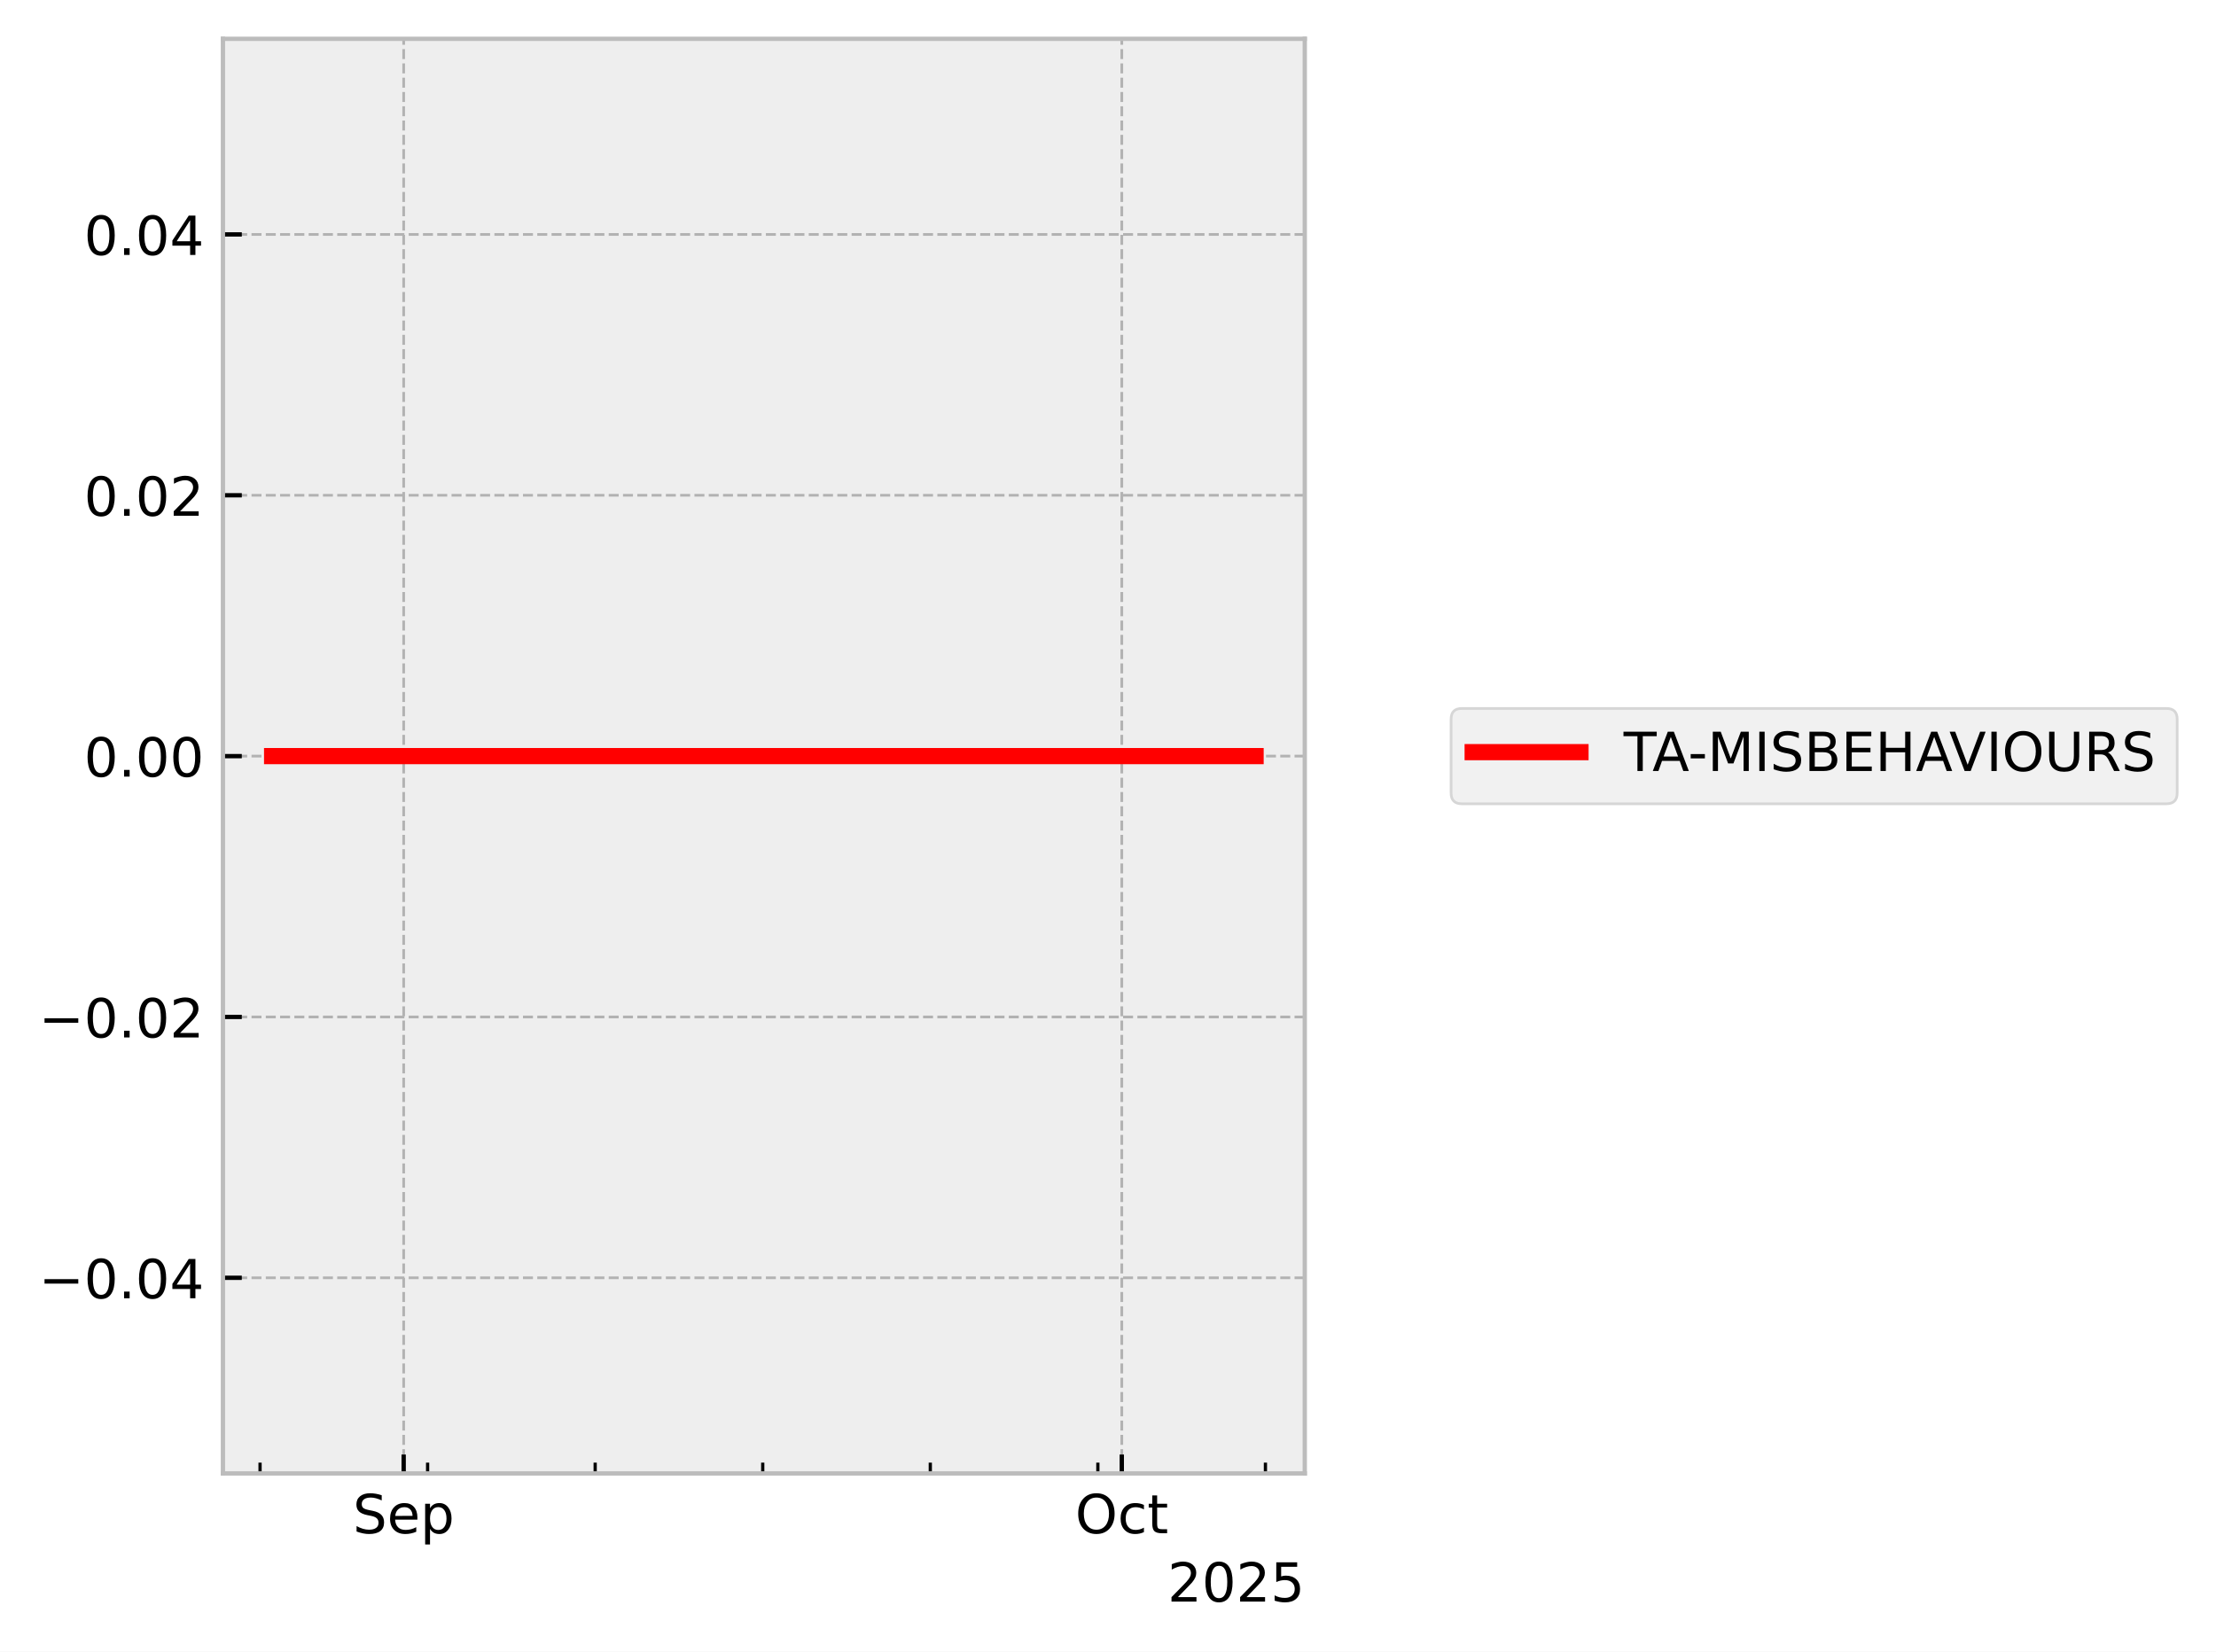
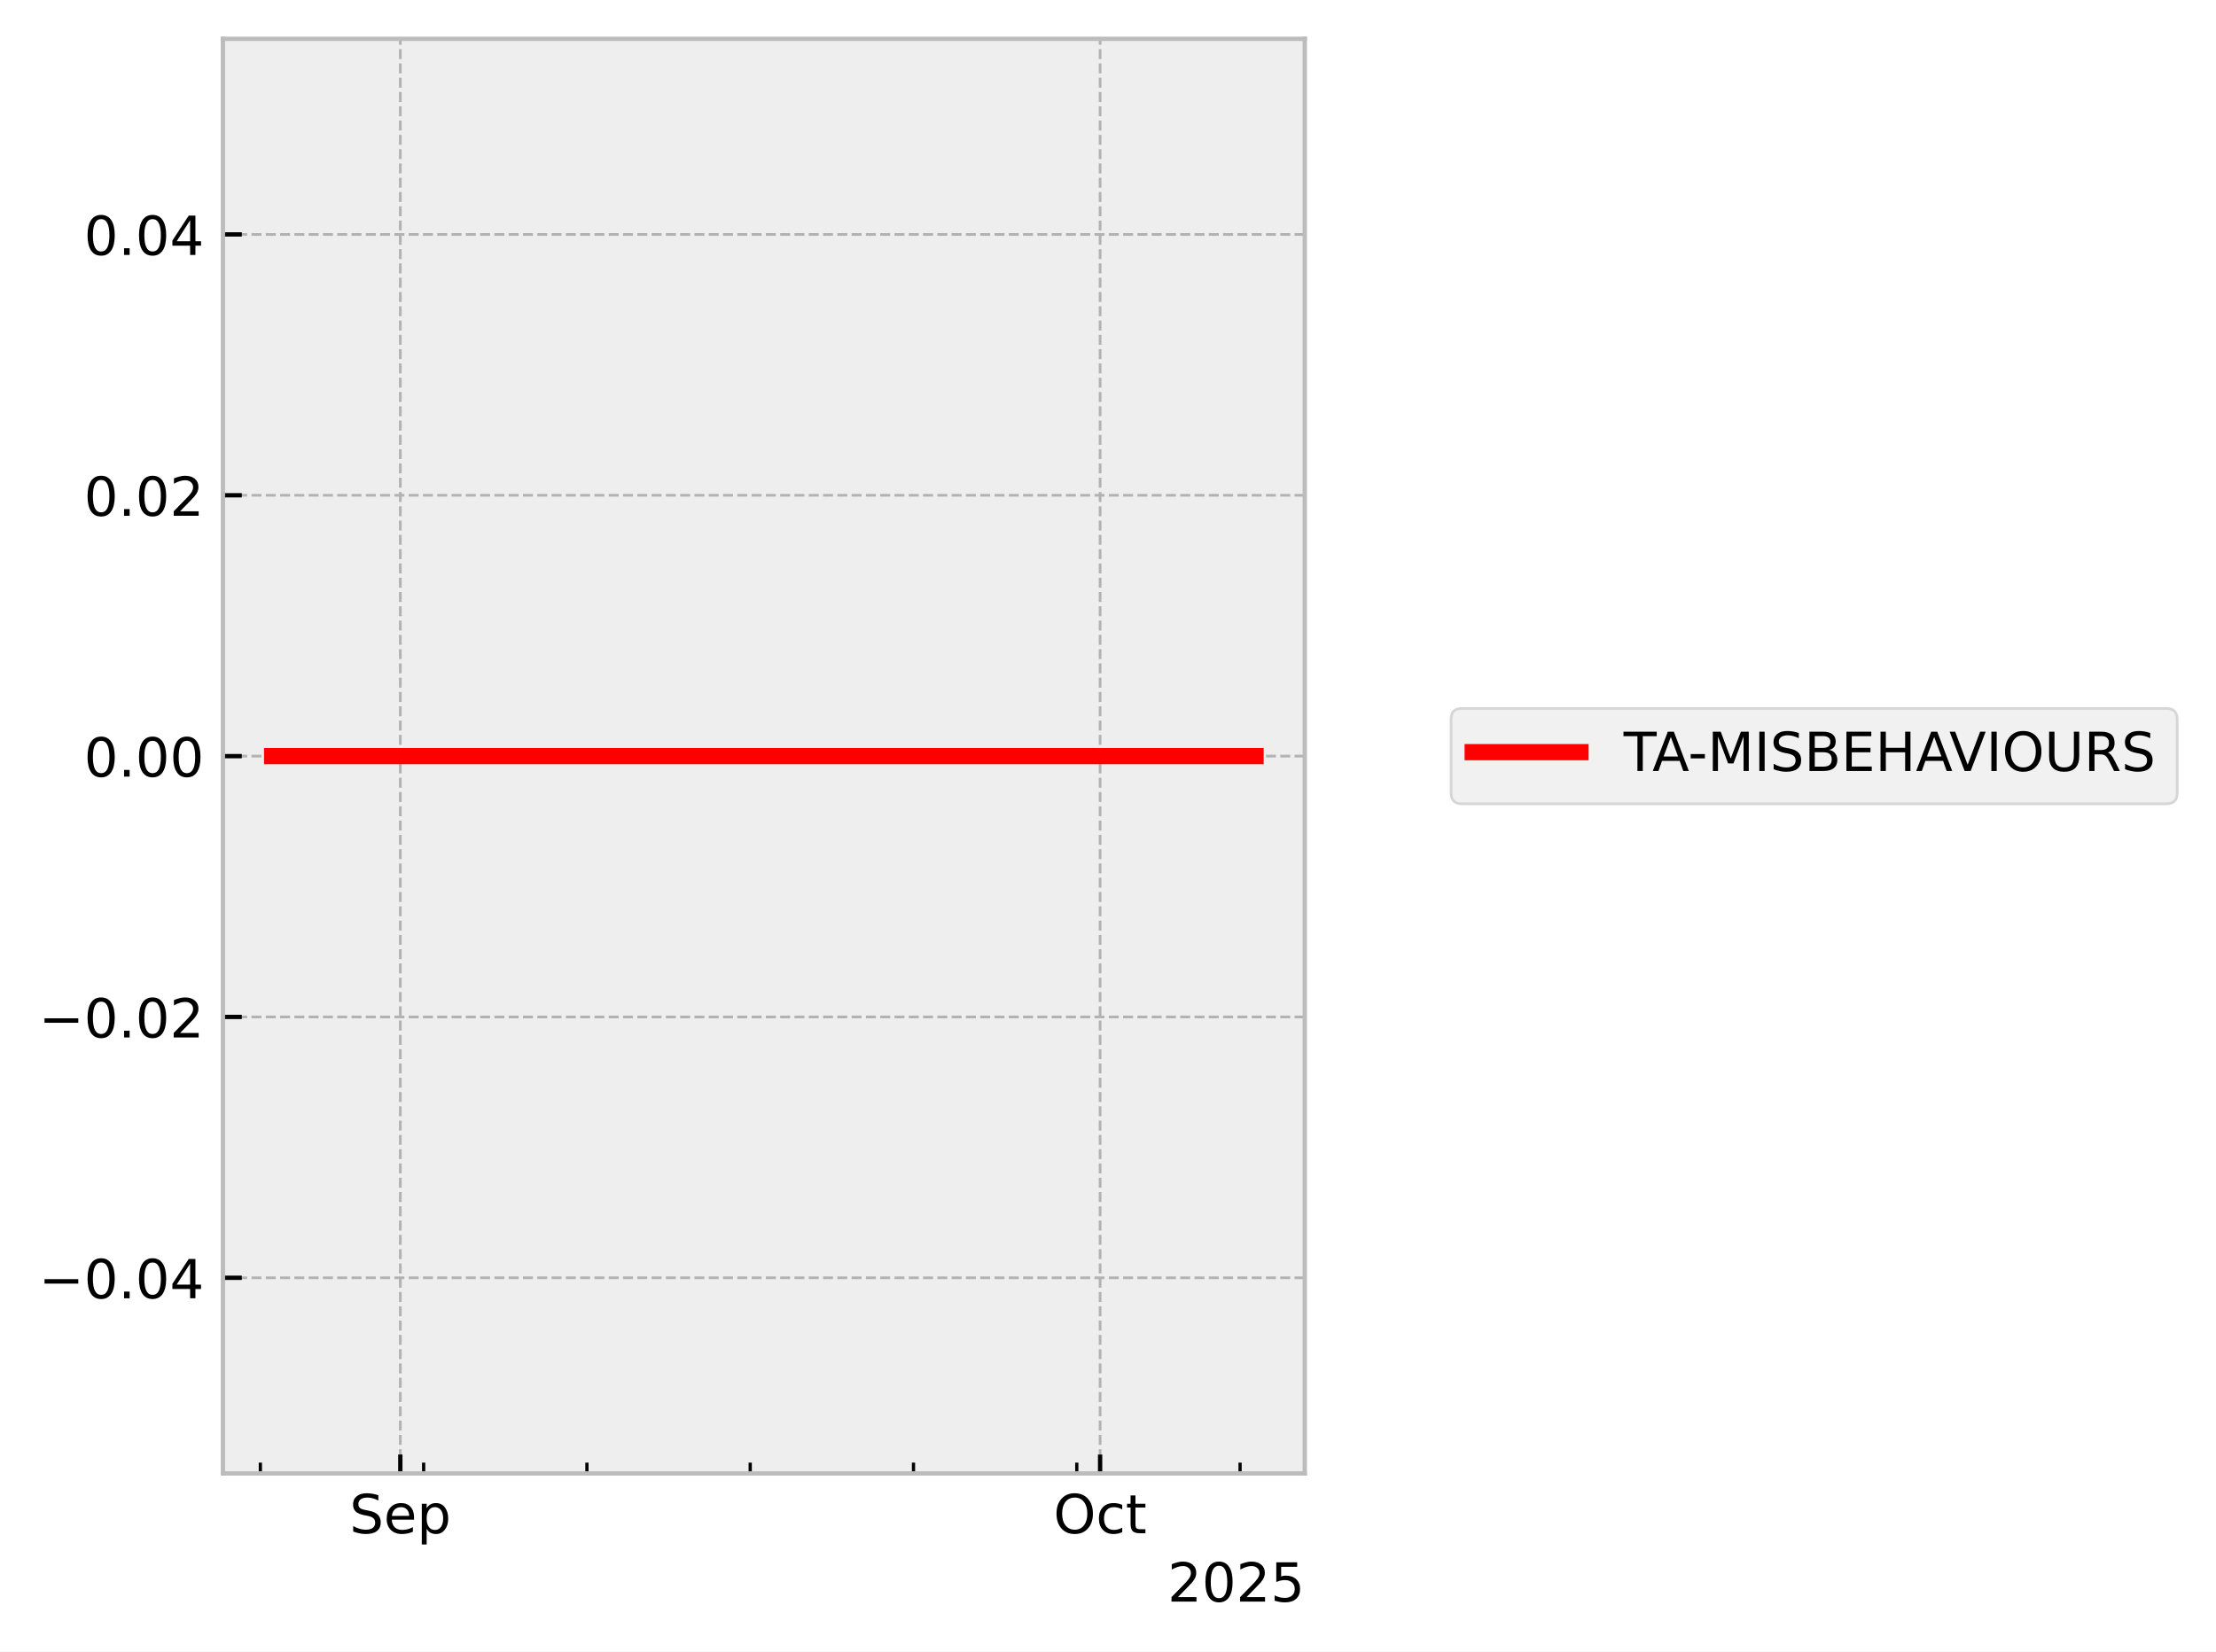
<svg xmlns="http://www.w3.org/2000/svg" xmlns:xlink="http://www.w3.org/1999/xlink" width="410.993pt" height="306.368pt" viewBox="0 0 410.993 306.368" version="1.1">
  <defs>
    <style type="text/css">*{stroke-linejoin: round; stroke-linecap: butt}</style>
  </defs>
  <g id="figure_1">
    <g id="patch_1">
      <path d="M 0 306.368  L 410.993 306.368  L 410.993 0  L 0 0  z " style="fill: #ffffff" />
    </g>
    <g id="axes_1">
      <g id="patch_2">
        <path d="M 41.345 273.312  L 241.991 273.312  L 241.991 7.2  L 41.345 7.2  z " style="fill: #eeeeee" />
      </g>
      <g id="matplotlib.axis_1">
        <g id="xtick_1">
          <g id="line2d_1">
-             <path d="M 74.868 273.312  L 74.868 7.2  " clip-path="url(#p25f8638a8c)" style="fill: none; stroke-dasharray: 1.85,0.8; stroke-dashoffset: 0; stroke: #b2b2b2; stroke-width: 0.5" />
+             <path d="M 74.246 273.312  L 74.246 7.2  " clip-path="url(#pe0331da132)" style="fill: none; stroke-dasharray: 1.85,0.8; stroke-dashoffset: 0; stroke: #b2b2b2; stroke-width: 0.5" />
          </g>
          <g id="line2d_2">
            <defs>
-               <path id="m0e4b2b3077" d="M 0 0  L 0 -3.5  " style="stroke: #000000; stroke-width: 0.8" />
-             </defs>
-             <g>
-               <use xlink:href="#m0e4b2b3077" x="74.868" y="273.312" style="stroke: #000000; stroke-width: 0.8" />
+               <path id="m14fc1e4717" d="M 0 0  L 0 -3.5  " style="stroke: #000000; stroke-width: 0.8" />
+             </defs>
+             <g>
+               <use xlink:href="#m14fc1e4717" x="74.246" y="273.312" style="stroke: #000000; stroke-width: 0.8" />
            </g>
          </g>
          <g id="text_1">
-             <g transform="translate(65.44339 284.4104) scale(0.1 -0.1)">
+             <g transform="translate(64.82053 284.4104) scale(0.1 -0.1)">
              <defs>
                <path id="DejaVuSans-53" d="M 3425 4513  L 3425 3897  Q 3066 4069 2747 4153  Q 2428 4238 2131 4238  Q 1616 4238 1336 4038  Q 1056 3838 1056 3469  Q 1056 3159 1242 3001  Q 1428 2844 1947 2747  L 2328 2669  Q 3034 2534 3370 2195  Q 3706 1856 3706 1288  Q 3706 609 3251 259  Q 2797 -91 1919 -91  Q 1588 -91 1214 -16  Q 841 59 441 206  L 441 856  Q 825 641 1194 531  Q 1563 422 1919 422  Q 2459 422 2753 634  Q 3047 847 3047 1241  Q 3047 1584 2836 1778  Q 2625 1972 2144 2069  L 1759 2144  Q 1053 2284 737 2584  Q 422 2884 422 3419  Q 422 4038 858 4394  Q 1294 4750 2059 4750  Q 2388 4750 2728 4690  Q 3069 4631 3425 4513  z " transform="scale(0.015625)" />
                <path id="DejaVuSans-65" d="M 3597 1894  L 3597 1613  L 953 1613  Q 991 1019 1311 708  Q 1631 397 2203 397  Q 2534 397 2845 478  Q 3156 559 3463 722  L 3463 178  Q 3153 47 2828 -22  Q 2503 -91 2169 -91  Q 1331 -91 842 396  Q 353 884 353 1716  Q 353 2575 817 3079  Q 1281 3584 2069 3584  Q 2775 3584 3186 3129  Q 3597 2675 3597 1894  z M 3022 2063  Q 3016 2534 2758 2815  Q 2500 3097 2075 3097  Q 1594 3097 1305 2825  Q 1016 2553 972 2059  L 3022 2063  z " transform="scale(0.015625)" />
                <path id="DejaVuSans-70" d="M 1159 525  L 1159 -1331  L 581 -1331  L 581 3500  L 1159 3500  L 1159 2969  Q 1341 3281 1617 3432  Q 1894 3584 2278 3584  Q 2916 3584 3314 3078  Q 3713 2572 3713 1747  Q 3713 922 3314 415  Q 2916 -91 2278 -91  Q 1894 -91 1617 61  Q 1341 213 1159 525  z M 3116 1747  Q 3116 2381 2855 2742  Q 2594 3103 2138 3103  Q 1681 3103 1420 2742  Q 1159 2381 1159 1747  Q 1159 1113 1420 752  Q 1681 391 2138 391  Q 2594 391 2855 752  Q 3116 1113 3116 1747  z " transform="scale(0.015625)" />
              </defs>
              <use xlink:href="#DejaVuSans-53" />
              <use xlink:href="#DejaVuSans-65" transform="translate(63.47656 0)" />
              <use xlink:href="#DejaVuSans-70" transform="translate(125 0)" />
            </g>
          </g>
        </g>
        <g id="xtick_2">
          <g id="line2d_3">
-             <path d="M 208.055 273.312  L 208.055 7.2  " clip-path="url(#p25f8638a8c)" style="fill: none; stroke-dasharray: 1.85,0.8; stroke-dashoffset: 0; stroke: #b2b2b2; stroke-width: 0.5" />
+             <path d="M 204.033 273.312  L 204.033 7.2  " clip-path="url(#pe0331da132)" style="fill: none; stroke-dasharray: 1.85,0.8; stroke-dashoffset: 0; stroke: #b2b2b2; stroke-width: 0.5" />
          </g>
          <g id="line2d_4">
            <g>
-               <use xlink:href="#m0e4b2b3077" x="208.055" y="273.312" style="stroke: #000000; stroke-width: 0.8" />
+               <use xlink:href="#m14fc1e4717" x="204.033" y="273.312" style="stroke: #000000; stroke-width: 0.8" />
            </g>
          </g>
          <g id="text_2">
-             <g transform="translate(199.4101 284.4104) scale(0.1 -0.1)">
+             <g transform="translate(195.3877 284.4104) scale(0.1 -0.1)">
              <defs>
                <path id="DejaVuSans-4f" d="M 2522 4238  Q 1834 4238 1429 3725  Q 1025 3213 1025 2328  Q 1025 1447 1429 934  Q 1834 422 2522 422  Q 3209 422 3611 934  Q 4013 1447 4013 2328  Q 4013 3213 3611 3725  Q 3209 4238 2522 4238  z M 2522 4750  Q 3503 4750 4090 4092  Q 4678 3434 4678 2328  Q 4678 1225 4090 567  Q 3503 -91 2522 -91  Q 1538 -91 948 565  Q 359 1222 359 2328  Q 359 3434 948 4092  Q 1538 4750 2522 4750  z " transform="scale(0.015625)" />
                <path id="DejaVuSans-63" d="M 3122 3366  L 3122 2828  Q 2878 2963 2633 3030  Q 2388 3097 2138 3097  Q 1578 3097 1268 2742  Q 959 2388 959 1747  Q 959 1106 1268 751  Q 1578 397 2138 397  Q 2388 397 2633 464  Q 2878 531 3122 666  L 3122 134  Q 2881 22 2623 -34  Q 2366 -91 2075 -91  Q 1284 -91 818 406  Q 353 903 353 1747  Q 353 2603 823 3093  Q 1294 3584 2113 3584  Q 2378 3584 2631 3529  Q 2884 3475 3122 3366  z " transform="scale(0.015625)" />
                <path id="DejaVuSans-74" d="M 1172 4494  L 1172 3500  L 2356 3500  L 2356 3053  L 1172 3053  L 1172 1153  Q 1172 725 1289 603  Q 1406 481 1766 481  L 2356 481  L 2356 0  L 1766 0  Q 1100 0 847 248  Q 594 497 594 1153  L 594 3053  L 172 3053  L 172 3500  L 594 3500  L 594 4494  L 1172 4494  z " transform="scale(0.015625)" />
              </defs>
              <use xlink:href="#DejaVuSans-4f" />
              <use xlink:href="#DejaVuSans-63" transform="translate(78.71094 0)" />
              <use xlink:href="#DejaVuSans-74" transform="translate(133.6914 0)" />
            </g>
          </g>
        </g>
        <g id="xtick_3">
          <g id="line2d_5">
            <defs>
-               <path id="mfd663dcbc8" d="M 0 0  L 0 -2  " style="stroke: #000000; stroke-width: 0.6" />
-             </defs>
-             <g>
-               <use xlink:href="#mfd663dcbc8" x="48.231" y="273.312" style="stroke: #000000; stroke-width: 0.6" />
+               <path id="madf5e19f21" d="M 0 0  L 0 -2  " style="stroke: #000000; stroke-width: 0.6" />
+             </defs>
+             <g>
+               <use xlink:href="#madf5e19f21" x="48.288" y="273.312" style="stroke: #000000; stroke-width: 0.6" />
            </g>
          </g>
        </g>
        <g id="xtick_4">
          <g id="line2d_6">
            <g>
-               <use xlink:href="#mfd663dcbc8" x="79.308" y="273.312" style="stroke: #000000; stroke-width: 0.6" />
+               <use xlink:href="#madf5e19f21" x="78.572" y="273.312" style="stroke: #000000; stroke-width: 0.6" />
            </g>
          </g>
        </g>
        <g id="xtick_5">
          <g id="line2d_7">
            <g>
-               <use xlink:href="#mfd663dcbc8" x="110.385" y="273.312" style="stroke: #000000; stroke-width: 0.6" />
+               <use xlink:href="#madf5e19f21" x="108.856" y="273.312" style="stroke: #000000; stroke-width: 0.6" />
            </g>
          </g>
        </g>
        <g id="xtick_6">
          <g id="line2d_8">
            <g>
-               <use xlink:href="#mfd663dcbc8" x="141.462" y="273.312" style="stroke: #000000; stroke-width: 0.6" />
+               <use xlink:href="#madf5e19f21" x="139.139" y="273.312" style="stroke: #000000; stroke-width: 0.6" />
            </g>
          </g>
        </g>
        <g id="xtick_7">
          <g id="line2d_9">
            <g>
-               <use xlink:href="#mfd663dcbc8" x="172.539" y="273.312" style="stroke: #000000; stroke-width: 0.6" />
+               <use xlink:href="#madf5e19f21" x="169.423" y="273.312" style="stroke: #000000; stroke-width: 0.6" />
            </g>
          </g>
        </g>
        <g id="xtick_8">
          <g id="line2d_10">
            <g>
-               <use xlink:href="#mfd663dcbc8" x="203.616" y="273.312" style="stroke: #000000; stroke-width: 0.6" />
+               <use xlink:href="#madf5e19f21" x="199.707" y="273.312" style="stroke: #000000; stroke-width: 0.6" />
            </g>
          </g>
        </g>
        <g id="xtick_9">
          <g id="line2d_11">
            <g>
-               <use xlink:href="#mfd663dcbc8" x="234.693" y="273.312" style="stroke: #000000; stroke-width: 0.6" />
+               <use xlink:href="#madf5e19f21" x="229.991" y="273.312" style="stroke: #000000; stroke-width: 0.6" />
            </g>
          </g>
        </g>
        <g id="text_3">
          <g transform="translate(216.5412 297.0886) scale(0.1 -0.1)">
            <defs>
              <path id="DejaVuSans-32" d="M 1228 531  L 3431 531  L 3431 0  L 469 0  L 469 531  Q 828 903 1448 1529  Q 2069 2156 2228 2338  Q 2531 2678 2651 2914  Q 2772 3150 2772 3378  Q 2772 3750 2511 3984  Q 2250 4219 1831 4219  Q 1534 4219 1204 4116  Q 875 4013 500 3803  L 500 4441  Q 881 4594 1212 4672  Q 1544 4750 1819 4750  Q 2544 4750 2975 4387  Q 3406 4025 3406 3419  Q 3406 3131 3298 2873  Q 3191 2616 2906 2266  Q 2828 2175 2409 1742  Q 1991 1309 1228 531  z " transform="scale(0.015625)" />
              <path id="DejaVuSans-30" d="M 2034 4250  Q 1547 4250 1301 3770  Q 1056 3291 1056 2328  Q 1056 1369 1301 889  Q 1547 409 2034 409  Q 2525 409 2770 889  Q 3016 1369 3016 2328  Q 3016 3291 2770 3770  Q 2525 4250 2034 4250  z M 2034 4750  Q 2819 4750 3233 4129  Q 3647 3509 3647 2328  Q 3647 1150 3233 529  Q 2819 -91 2034 -91  Q 1250 -91 836 529  Q 422 1150 422 2328  Q 422 3509 836 4129  Q 1250 4750 2034 4750  z " transform="scale(0.015625)" />
              <path id="DejaVuSans-35" d="M 691 4666  L 3169 4666  L 3169 4134  L 1269 4134  L 1269 2991  Q 1406 3038 1543 3061  Q 1681 3084 1819 3084  Q 2600 3084 3056 2656  Q 3513 2228 3513 1497  Q 3513 744 3044 326  Q 2575 -91 1722 -91  Q 1428 -91 1123 -41  Q 819 9 494 109  L 494 744  Q 775 591 1075 516  Q 1375 441 1709 441  Q 2250 441 2565 725  Q 2881 1009 2881 1497  Q 2881 1984 2565 2268  Q 2250 2553 1709 2553  Q 1456 2553 1204 2497  Q 953 2441 691 2322  L 691 4666  z " transform="scale(0.015625)" />
            </defs>
            <use xlink:href="#DejaVuSans-32" />
            <use xlink:href="#DejaVuSans-30" transform="translate(63.62305 0)" />
            <use xlink:href="#DejaVuSans-32" transform="translate(127.2461 0)" />
            <use xlink:href="#DejaVuSans-35" transform="translate(190.8691 0)" />
          </g>
        </g>
      </g>
      <g id="matplotlib.axis_2">
        <g id="ytick_1">
          <g id="line2d_12">
-             <path d="M 41.345 237.024  L 241.991 237.024  " clip-path="url(#p25f8638a8c)" style="fill: none; stroke-dasharray: 1.85,0.8; stroke-dashoffset: 0; stroke: #b2b2b2; stroke-width: 0.5" />
+             <path d="M 41.345 237.024  L 241.991 237.024  " clip-path="url(#pe0331da132)" style="fill: none; stroke-dasharray: 1.85,0.8; stroke-dashoffset: 0; stroke: #b2b2b2; stroke-width: 0.5" />
          </g>
          <g id="line2d_13">
            <defs>
-               <path id="maa451e2593" d="M 0 0  L 3.5 0  " style="stroke: #000000; stroke-width: 0.8" />
-             </defs>
-             <g>
-               <use xlink:href="#maa451e2593" x="41.345" y="237.024" style="stroke: #000000; stroke-width: 0.8" />
+               <path id="m7b013d66a1" d="M 0 0  L 3.5 0  " style="stroke: #000000; stroke-width: 0.8" />
+             </defs>
+             <g>
+               <use xlink:href="#m7b013d66a1" x="41.345" y="237.024" style="stroke: #000000; stroke-width: 0.8" />
            </g>
          </g>
          <g id="text_4">
            <g transform="translate(7.2 240.8232) scale(0.1 -0.1)">
              <defs>
                <path id="DejaVuSans-2212" d="M 678 2272  L 4684 2272  L 4684 1741  L 678 1741  L 678 2272  z " transform="scale(0.015625)" />
                <path id="DejaVuSans-2e" d="M 684 794  L 1344 794  L 1344 0  L 684 0  L 684 794  z " transform="scale(0.015625)" />
                <path id="DejaVuSans-34" d="M 2419 4116  L 825 1625  L 2419 1625  L 2419 4116  z M 2253 4666  L 3047 4666  L 3047 1625  L 3713 1625  L 3713 1100  L 3047 1100  L 3047 0  L 2419 0  L 2419 1100  L 313 1100  L 313 1709  L 2253 4666  z " transform="scale(0.015625)" />
              </defs>
              <use xlink:href="#DejaVuSans-2212" />
              <use xlink:href="#DejaVuSans-30" transform="translate(83.78906 0)" />
              <use xlink:href="#DejaVuSans-2e" transform="translate(147.4121 0)" />
              <use xlink:href="#DejaVuSans-30" transform="translate(179.1992 0)" />
              <use xlink:href="#DejaVuSans-34" transform="translate(242.8223 0)" />
            </g>
          </g>
        </g>
        <g id="ytick_2">
          <g id="line2d_14">
-             <path d="M 41.345 188.64  L 241.991 188.64  " clip-path="url(#p25f8638a8c)" style="fill: none; stroke-dasharray: 1.85,0.8; stroke-dashoffset: 0; stroke: #b2b2b2; stroke-width: 0.5" />
+             <path d="M 41.345 188.64  L 241.991 188.64  " clip-path="url(#pe0331da132)" style="fill: none; stroke-dasharray: 1.85,0.8; stroke-dashoffset: 0; stroke: #b2b2b2; stroke-width: 0.5" />
          </g>
          <g id="line2d_15">
            <g>
-               <use xlink:href="#maa451e2593" x="41.345" y="188.64" style="stroke: #000000; stroke-width: 0.8" />
+               <use xlink:href="#m7b013d66a1" x="41.345" y="188.64" style="stroke: #000000; stroke-width: 0.8" />
            </g>
          </g>
          <g id="text_5">
            <g transform="translate(7.2 192.4392) scale(0.1 -0.1)">
              <use xlink:href="#DejaVuSans-2212" />
              <use xlink:href="#DejaVuSans-30" transform="translate(83.78906 0)" />
              <use xlink:href="#DejaVuSans-2e" transform="translate(147.4121 0)" />
              <use xlink:href="#DejaVuSans-30" transform="translate(179.1992 0)" />
              <use xlink:href="#DejaVuSans-32" transform="translate(242.8223 0)" />
            </g>
          </g>
        </g>
        <g id="ytick_3">
          <g id="line2d_16">
-             <path d="M 41.345 140.256  L 241.991 140.256  " clip-path="url(#p25f8638a8c)" style="fill: none; stroke-dasharray: 1.85,0.8; stroke-dashoffset: 0; stroke: #b2b2b2; stroke-width: 0.5" />
+             <path d="M 41.345 140.256  L 241.991 140.256  " clip-path="url(#pe0331da132)" style="fill: none; stroke-dasharray: 1.85,0.8; stroke-dashoffset: 0; stroke: #b2b2b2; stroke-width: 0.5" />
          </g>
          <g id="line2d_17">
            <g>
-               <use xlink:href="#maa451e2593" x="41.345" y="140.256" style="stroke: #000000; stroke-width: 0.8" />
+               <use xlink:href="#m7b013d66a1" x="41.345" y="140.256" style="stroke: #000000; stroke-width: 0.8" />
            </g>
          </g>
          <g id="text_6">
            <g transform="translate(15.57969 144.0552) scale(0.1 -0.1)">
              <use xlink:href="#DejaVuSans-30" />
              <use xlink:href="#DejaVuSans-2e" transform="translate(63.62305 0)" />
              <use xlink:href="#DejaVuSans-30" transform="translate(95.41016 0)" />
              <use xlink:href="#DejaVuSans-30" transform="translate(159.0332 0)" />
            </g>
          </g>
        </g>
        <g id="ytick_4">
          <g id="line2d_18">
-             <path d="M 41.345 91.872  L 241.991 91.872  " clip-path="url(#p25f8638a8c)" style="fill: none; stroke-dasharray: 1.85,0.8; stroke-dashoffset: 0; stroke: #b2b2b2; stroke-width: 0.5" />
+             <path d="M 41.345 91.872  L 241.991 91.872  " clip-path="url(#pe0331da132)" style="fill: none; stroke-dasharray: 1.85,0.8; stroke-dashoffset: 0; stroke: #b2b2b2; stroke-width: 0.5" />
          </g>
          <g id="line2d_19">
            <g>
-               <use xlink:href="#maa451e2593" x="41.345" y="91.872" style="stroke: #000000; stroke-width: 0.8" />
+               <use xlink:href="#m7b013d66a1" x="41.345" y="91.872" style="stroke: #000000; stroke-width: 0.8" />
            </g>
          </g>
          <g id="text_7">
            <g transform="translate(15.57969 95.67122) scale(0.1 -0.1)">
              <use xlink:href="#DejaVuSans-30" />
              <use xlink:href="#DejaVuSans-2e" transform="translate(63.62305 0)" />
              <use xlink:href="#DejaVuSans-30" transform="translate(95.41016 0)" />
              <use xlink:href="#DejaVuSans-32" transform="translate(159.0332 0)" />
            </g>
          </g>
        </g>
        <g id="ytick_5">
          <g id="line2d_20">
-             <path d="M 41.345 43.488  L 241.991 43.488  " clip-path="url(#p25f8638a8c)" style="fill: none; stroke-dasharray: 1.85,0.8; stroke-dashoffset: 0; stroke: #b2b2b2; stroke-width: 0.5" />
+             <path d="M 41.345 43.488  L 241.991 43.488  " clip-path="url(#pe0331da132)" style="fill: none; stroke-dasharray: 1.85,0.8; stroke-dashoffset: 0; stroke: #b2b2b2; stroke-width: 0.5" />
          </g>
          <g id="line2d_21">
            <g>
-               <use xlink:href="#maa451e2593" x="41.345" y="43.488" style="stroke: #000000; stroke-width: 0.8" />
+               <use xlink:href="#m7b013d66a1" x="41.345" y="43.488" style="stroke: #000000; stroke-width: 0.8" />
            </g>
          </g>
          <g id="text_8">
            <g transform="translate(15.57969 47.28722) scale(0.1 -0.1)">
              <use xlink:href="#DejaVuSans-30" />
              <use xlink:href="#DejaVuSans-2e" transform="translate(63.62305 0)" />
              <use xlink:href="#DejaVuSans-30" transform="translate(95.41016 0)" />
              <use xlink:href="#DejaVuSans-34" transform="translate(159.0332 0)" />
            </g>
          </g>
        </g>
      </g>
      <g id="line2d_22">
-         <path d="M 50.466 140.256  L 51.125 140.256  L 54.61 140.256  L 55.147 140.256  L 55.324 140.256  L 55.707 140.256  L 60.347 140.256  L 64.469 140.256  L 232.871 140.256  " clip-path="url(#p25f8638a8c)" style="fill: none; stroke: #ff0000; stroke-width: 3; stroke-linecap: square" />
+         <path d="M 50.466 140.256  L 51.108 140.256  L 54.504 140.256  L 55.028 140.256  L 55.2 140.256  L 55.573 140.256  L 60.095 140.256  L 64.112 140.256  L 232.871 140.256  " clip-path="url(#pe0331da132)" style="fill: none; stroke: #ff0000; stroke-width: 3; stroke-linecap: square" />
      </g>
      <g id="patch_3">
        <path d="M 41.345 273.312  L 41.345 7.2  " style="fill: none; stroke: #bcbcbc; stroke-width: 0.8; stroke-linejoin: miter; stroke-linecap: square" />
      </g>
      <g id="patch_4">
        <path d="M 241.991 273.312  L 241.991 7.2  " style="fill: none; stroke: #bcbcbc; stroke-width: 0.8; stroke-linejoin: miter; stroke-linecap: square" />
      </g>
      <g id="patch_5">
        <path d="M 41.345 273.312  L 241.991 273.312  " style="fill: none; stroke: #bcbcbc; stroke-width: 0.8; stroke-linejoin: miter; stroke-linecap: square" />
      </g>
      <g id="patch_6">
        <path d="M 41.345 7.2  L 241.991 7.2  " style="fill: none; stroke: #bcbcbc; stroke-width: 0.8; stroke-linejoin: miter; stroke-linecap: square" />
      </g>
    </g>
    <g id="axes_2">
      <g id="legend_1">
        <g id="patch_7">
          <path d="M 271.129 149.095  L 401.793 149.095  Q 403.793 149.095 403.793 147.095  L 403.793 133.417  Q 403.793 131.417 401.793 131.417  L 271.129 131.417  Q 269.129 131.417 269.129 133.417  L 269.129 147.095  Q 269.129 149.095 271.129 149.095  z " style="fill: #eeeeee; opacity: 0.8; stroke: #cccccc; stroke-width: 0.5; stroke-linejoin: miter" />
        </g>
        <g id="line2d_23">
          <path d="M 273.129 139.515  L 283.129 139.515  L 293.129 139.515  " style="fill: none; stroke: #ff0000; stroke-width: 3; stroke-linecap: square" />
        </g>
        <g id="text_9">
          <g transform="translate(301.129 143.0154) scale(0.1 -0.1)">
            <defs>
              <path id="DejaVuSans-54" d="M -19 4666  L 3928 4666  L 3928 4134  L 2272 4134  L 2272 0  L 1638 0  L 1638 4134  L -19 4134  L -19 4666  z " transform="scale(0.015625)" />
              <path id="DejaVuSans-41" d="M 2188 4044  L 1331 1722  L 3047 1722  L 2188 4044  z M 1831 4666  L 2547 4666  L 4325 0  L 3669 0  L 3244 1197  L 1141 1197  L 716 0  L 50 0  L 1831 4666  z " transform="scale(0.015625)" />
              <path id="DejaVuSans-2d" d="M 313 2009  L 1997 2009  L 1997 1497  L 313 1497  L 313 2009  z " transform="scale(0.015625)" />
              <path id="DejaVuSans-4d" d="M 628 4666  L 1569 4666  L 2759 1491  L 3956 4666  L 4897 4666  L 4897 0  L 4281 0  L 4281 4097  L 3078 897  L 2444 897  L 1241 4097  L 1241 0  L 628 0  L 628 4666  z " transform="scale(0.015625)" />
              <path id="DejaVuSans-49" d="M 628 4666  L 1259 4666  L 1259 0  L 628 0  L 628 4666  z " transform="scale(0.015625)" />
              <path id="DejaVuSans-42" d="M 1259 2228  L 1259 519  L 2272 519  Q 2781 519 3026 730  Q 3272 941 3272 1375  Q 3272 1813 3026 2020  Q 2781 2228 2272 2228  L 1259 2228  z M 1259 4147  L 1259 2741  L 2194 2741  Q 2656 2741 2882 2914  Q 3109 3088 3109 3444  Q 3109 3797 2882 3972  Q 2656 4147 2194 4147  L 1259 4147  z M 628 4666  L 2241 4666  Q 2963 4666 3353 4366  Q 3744 4066 3744 3513  Q 3744 3084 3544 2831  Q 3344 2578 2956 2516  Q 3422 2416 3680 2098  Q 3938 1781 3938 1306  Q 3938 681 3513 340  Q 3088 0 2303 0  L 628 0  L 628 4666  z " transform="scale(0.015625)" />
              <path id="DejaVuSans-45" d="M 628 4666  L 3578 4666  L 3578 4134  L 1259 4134  L 1259 2753  L 3481 2753  L 3481 2222  L 1259 2222  L 1259 531  L 3634 531  L 3634 0  L 628 0  L 628 4666  z " transform="scale(0.015625)" />
              <path id="DejaVuSans-48" d="M 628 4666  L 1259 4666  L 1259 2753  L 3553 2753  L 3553 4666  L 4184 4666  L 4184 0  L 3553 0  L 3553 2222  L 1259 2222  L 1259 0  L 628 0  L 628 4666  z " transform="scale(0.015625)" />
              <path id="DejaVuSans-56" d="M 1831 0  L 50 4666  L 709 4666  L 2188 738  L 3669 4666  L 4325 4666  L 2547 0  L 1831 0  z " transform="scale(0.015625)" />
              <path id="DejaVuSans-55" d="M 556 4666  L 1191 4666  L 1191 1831  Q 1191 1081 1462 751  Q 1734 422 2344 422  Q 2950 422 3222 751  Q 3494 1081 3494 1831  L 3494 4666  L 4128 4666  L 4128 1753  Q 4128 841 3676 375  Q 3225 -91 2344 -91  Q 1459 -91 1007 375  Q 556 841 556 1753  L 556 4666  z " transform="scale(0.015625)" />
              <path id="DejaVuSans-52" d="M 2841 2188  Q 3044 2119 3236 1894  Q 3428 1669 3622 1275  L 4263 0  L 3584 0  L 2988 1197  Q 2756 1666 2539 1819  Q 2322 1972 1947 1972  L 1259 1972  L 1259 0  L 628 0  L 628 4666  L 2053 4666  Q 2853 4666 3247 4331  Q 3641 3997 3641 3322  Q 3641 2881 3436 2590  Q 3231 2300 2841 2188  z M 1259 4147  L 1259 2491  L 2053 2491  Q 2509 2491 2742 2702  Q 2975 2913 2975 3322  Q 2975 3731 2742 3939  Q 2509 4147 2053 4147  L 1259 4147  z " transform="scale(0.015625)" />
            </defs>
            <use xlink:href="#DejaVuSans-54" />
            <use xlink:href="#DejaVuSans-41" transform="translate(53.33398 0)" />
            <use xlink:href="#DejaVuSans-2d" transform="translate(119.4922 0)" />
            <use xlink:href="#DejaVuSans-4d" transform="translate(155.5762 0)" />
            <use xlink:href="#DejaVuSans-49" transform="translate(241.8555 0)" />
            <use xlink:href="#DejaVuSans-53" transform="translate(271.3477 0)" />
            <use xlink:href="#DejaVuSans-42" transform="translate(334.8242 0)" />
            <use xlink:href="#DejaVuSans-45" transform="translate(403.4277 0)" />
            <use xlink:href="#DejaVuSans-48" transform="translate(466.6113 0)" />
            <use xlink:href="#DejaVuSans-41" transform="translate(541.8066 0)" />
            <use xlink:href="#DejaVuSans-56" transform="translate(603.8398 0)" />
            <use xlink:href="#DejaVuSans-49" transform="translate(672.248 0)" />
            <use xlink:href="#DejaVuSans-4f" transform="translate(701.7402 0)" />
            <use xlink:href="#DejaVuSans-55" transform="translate(780.4512 0)" />
            <use xlink:href="#DejaVuSans-52" transform="translate(853.6445 0)" />
            <use xlink:href="#DejaVuSans-53" transform="translate(923.127 0)" />
          </g>
        </g>
      </g>
    </g>
  </g>
  <defs>
-     <clipPath id="p25f8638a8c">
+     <clipPath id="pe0331da132">
      <rect x="41.345" y="7.2" width="200.646" height="266.112" />
    </clipPath>
  </defs>
</svg>
